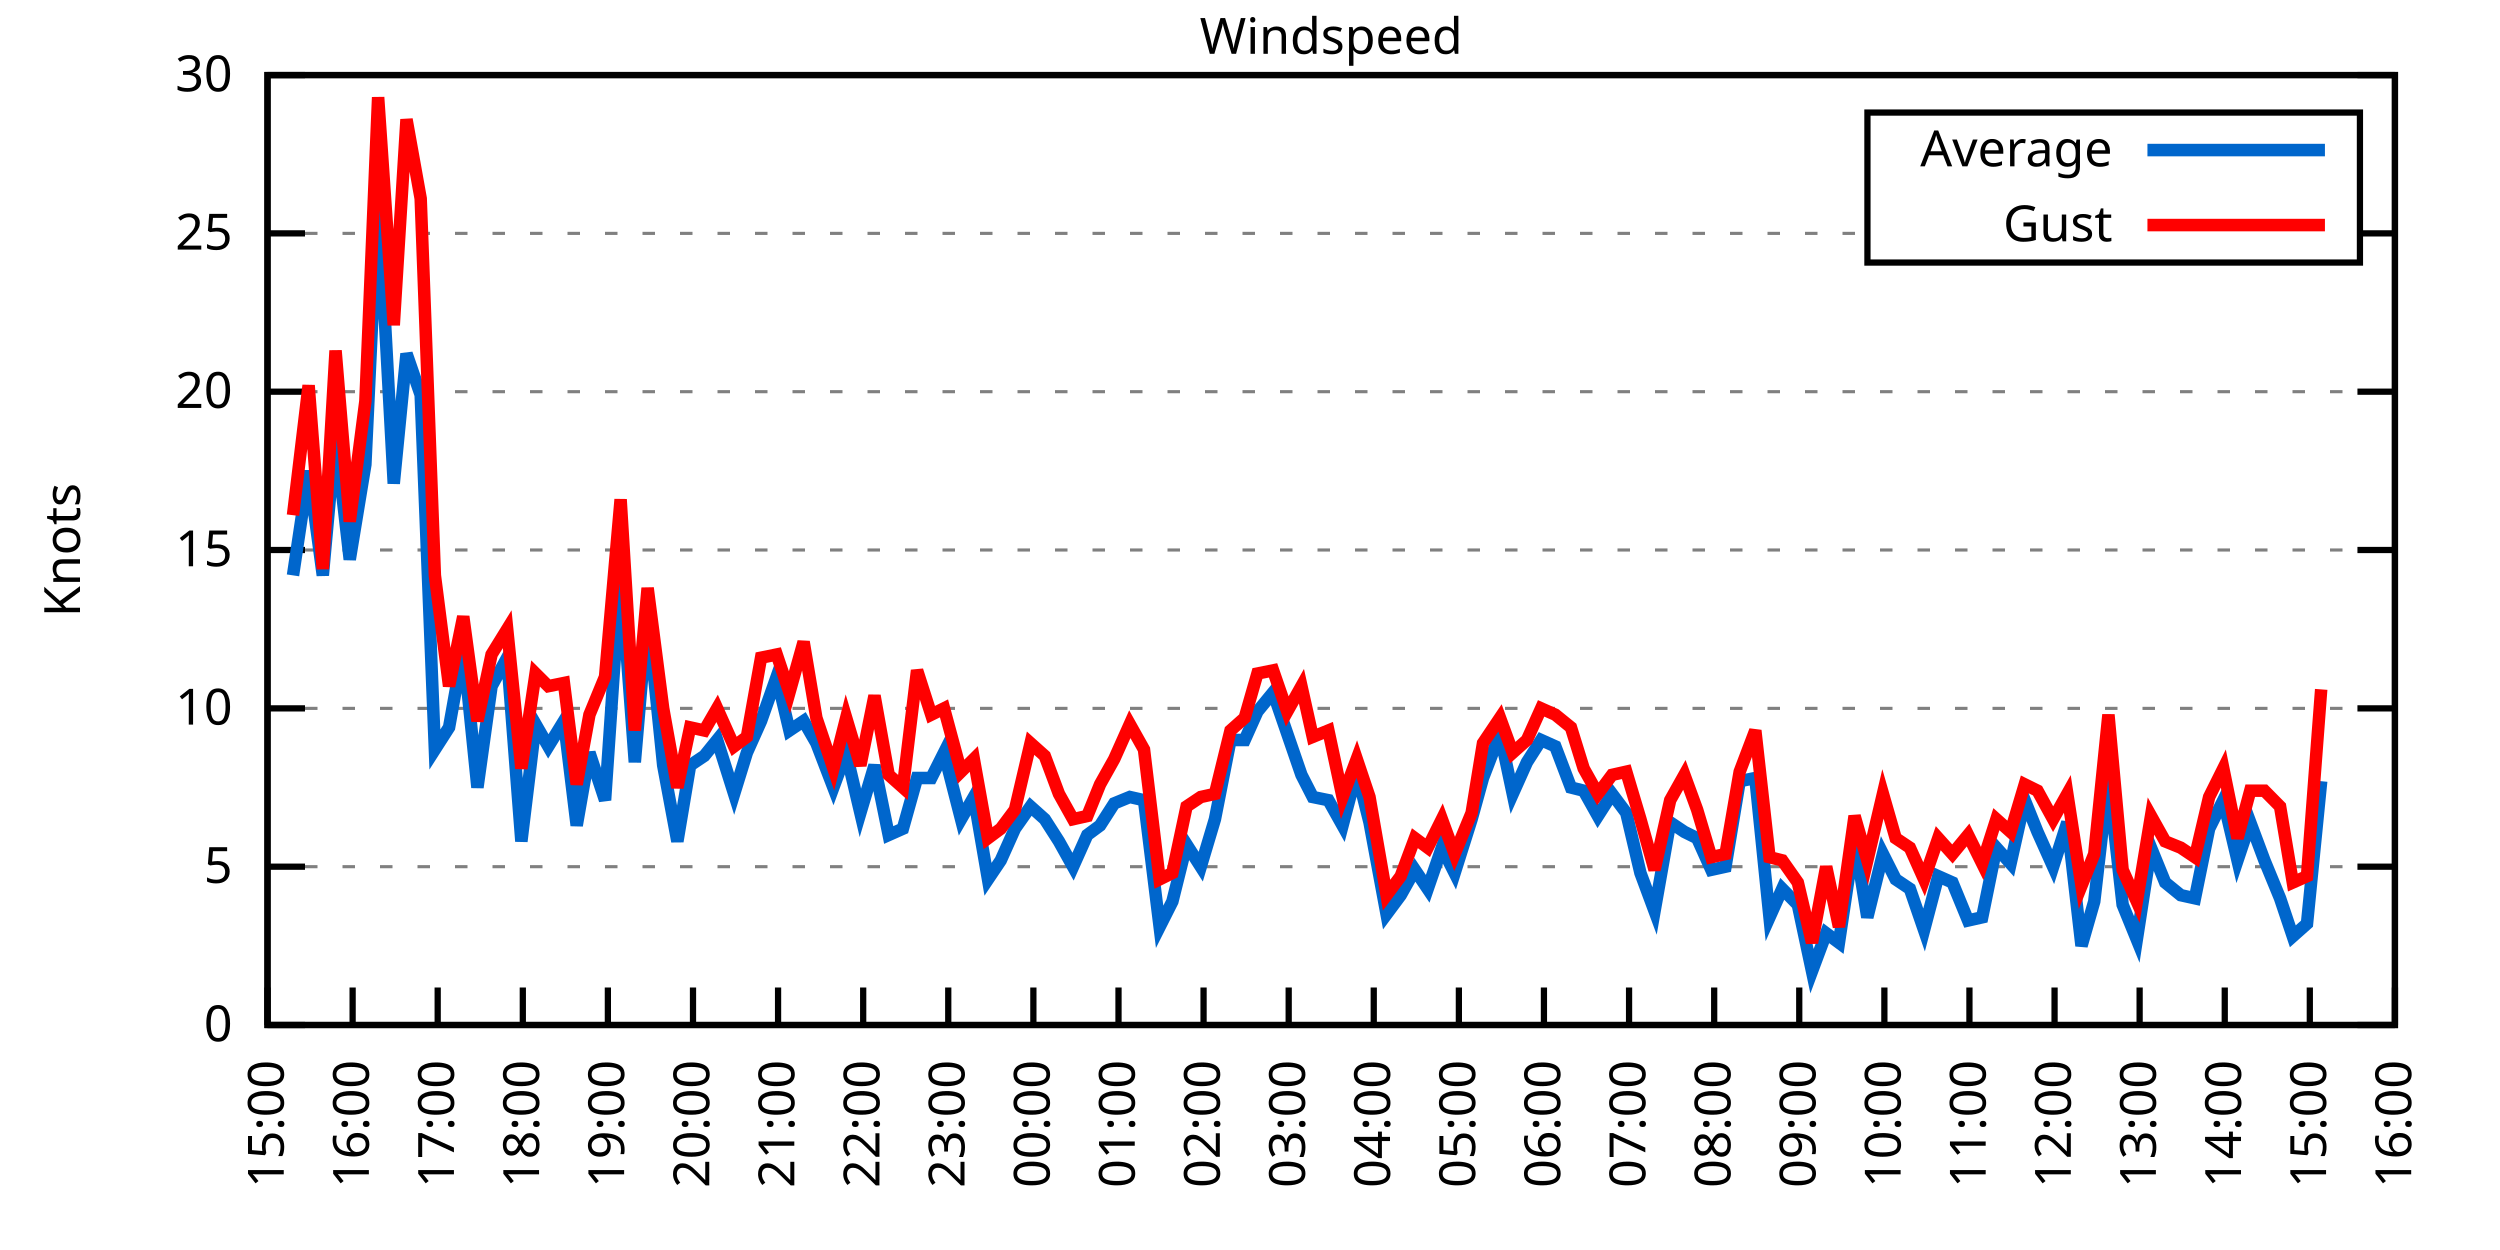
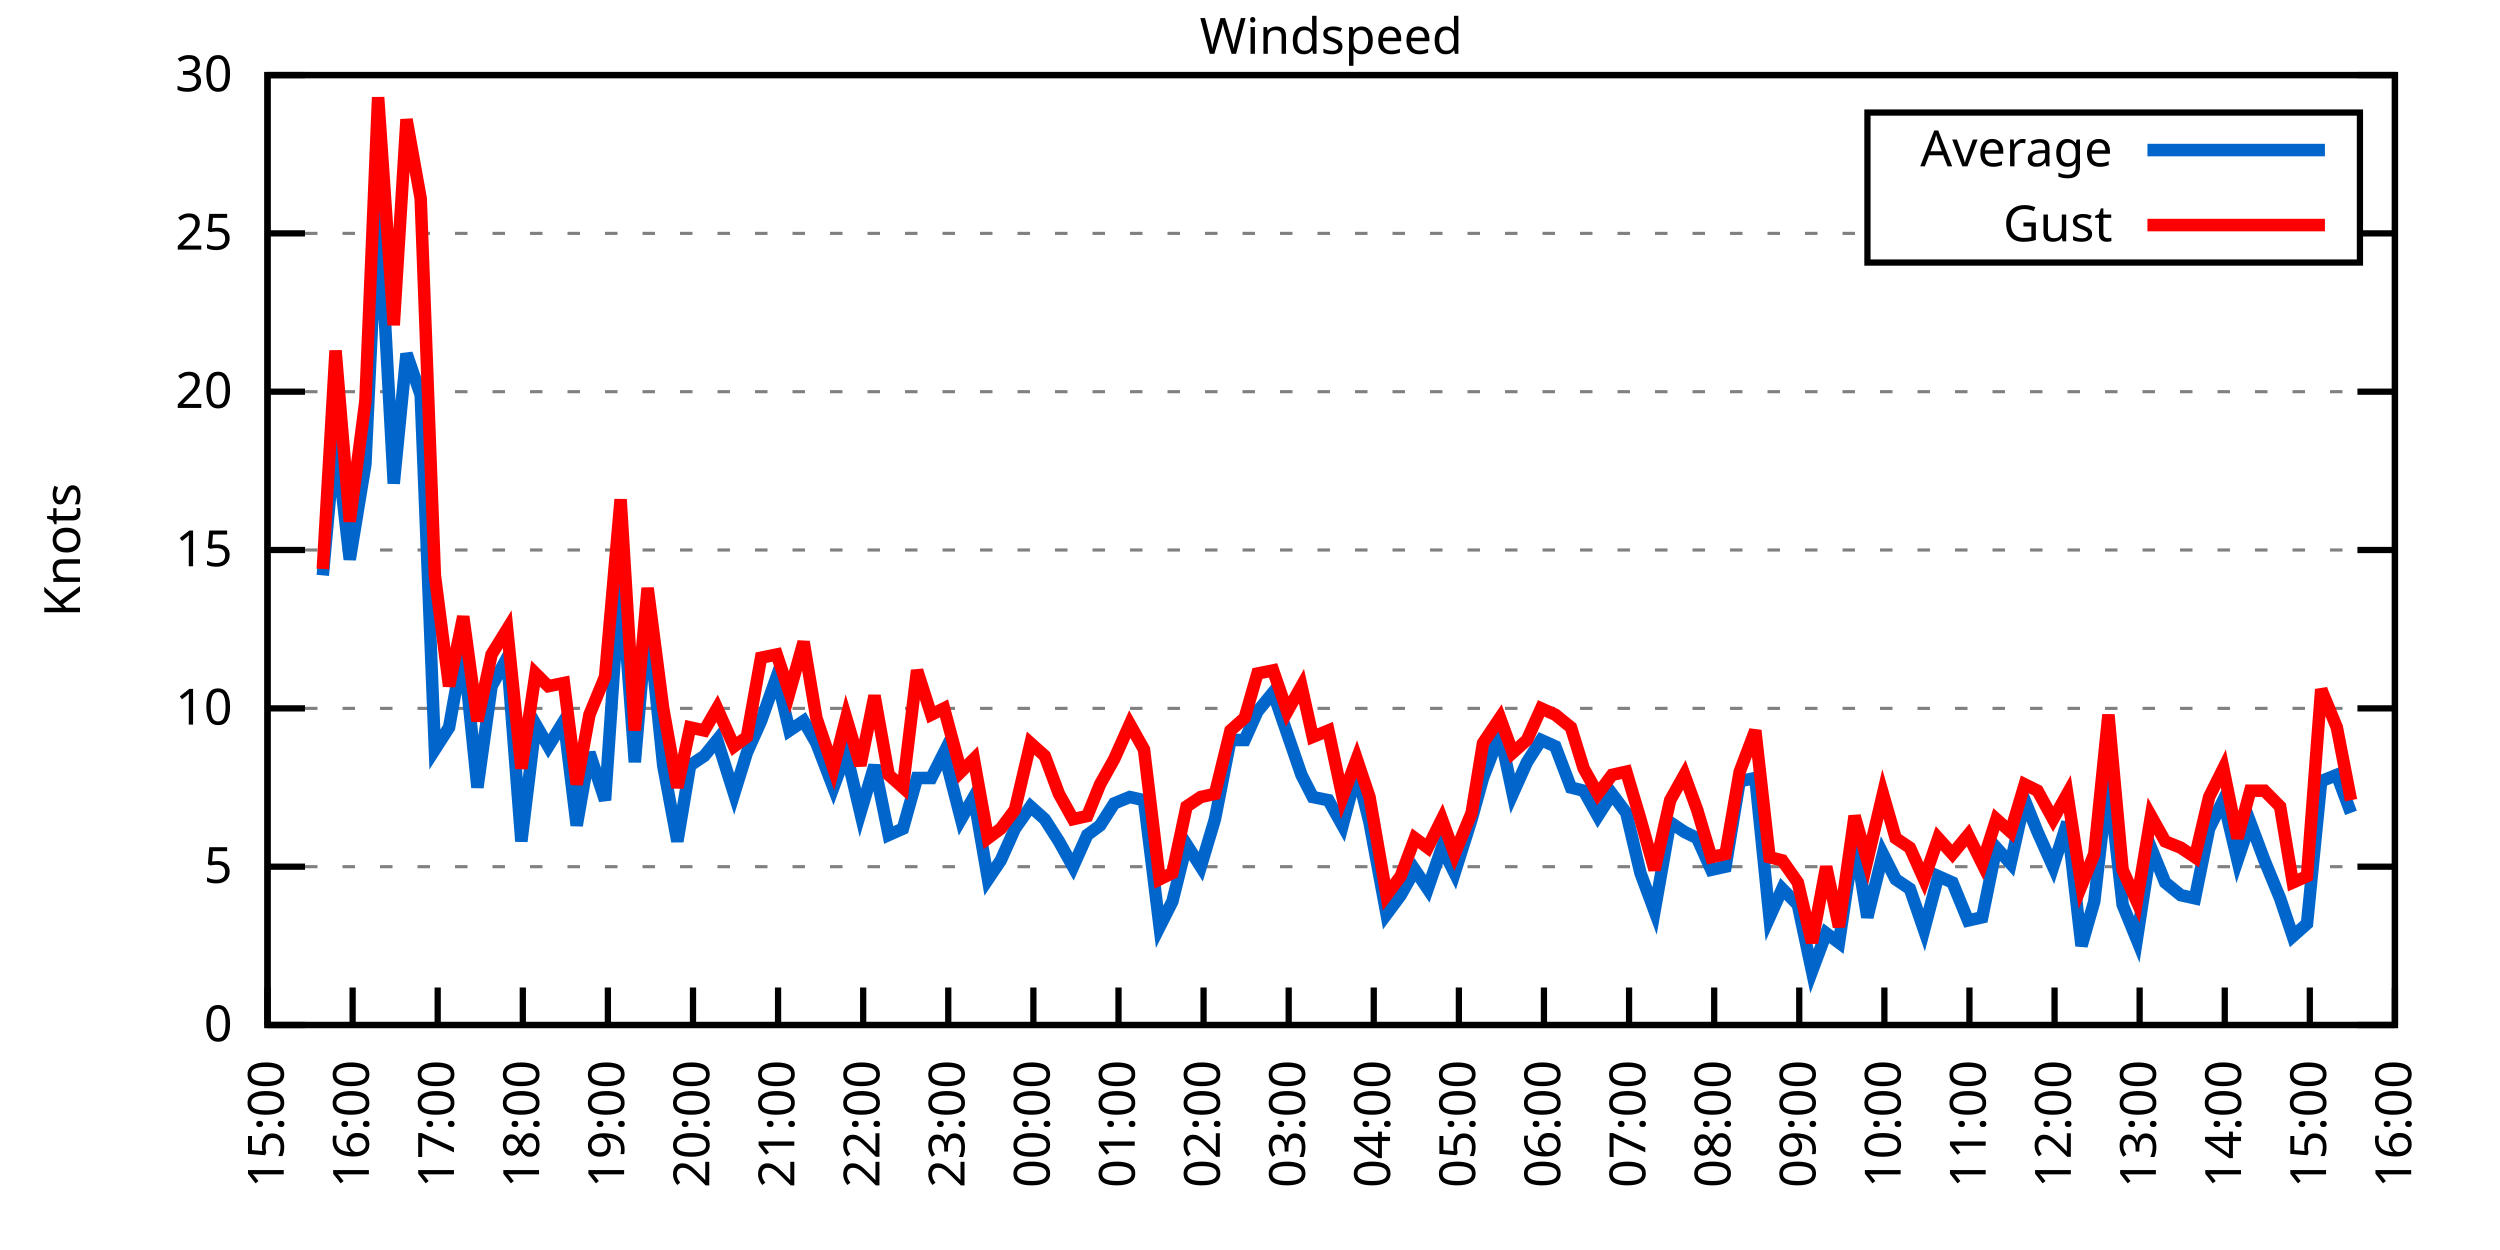
<svg xmlns="http://www.w3.org/2000/svg" xmlns:xlink="http://www.w3.org/1999/xlink" width="400" height="200" viewBox="0 0 400 200">
  <g id="gnuplot_canvas">
    <rect x="0" y="0" width="400" height="200" fill="none" />
    <defs>
      <circle id="gpDot" r="0.5" stroke-width="0.5" stroke="currentColor" />
      <path id="gpPt0" stroke-width="0.333" stroke="currentColor" d="M-1,0 h2 M0,-1 v2" />
      <path id="gpPt1" stroke-width="0.333" stroke="currentColor" d="M-1,-1 L1,1 M1,-1 L-1,1" />
      <path id="gpPt2" stroke-width="0.333" stroke="currentColor" d="M-1,0 L1,0 M0,-1 L0,1 M-1,-1 L1,1 M-1,1 L1,-1" />
      <rect id="gpPt3" stroke-width="0.333" stroke="currentColor" x="-1" y="-1" width="2" height="2" />
      <rect id="gpPt4" stroke-width="0.333" stroke="currentColor" fill="currentColor" x="-1" y="-1" width="2" height="2" />
      <circle id="gpPt5" stroke-width="0.333" stroke="currentColor" cx="0" cy="0" r="1" />
      <use xlink:href="#gpPt5" id="gpPt6" fill="currentColor" stroke="none" />
      <path id="gpPt7" stroke-width="0.333" stroke="currentColor" d="M0,-1.33 L-1.33,0.67 L1.33,0.67 z" />
      <use xlink:href="#gpPt7" id="gpPt8" fill="currentColor" stroke="none" />
      <use xlink:href="#gpPt7" id="gpPt9" stroke="currentColor" transform="rotate(180)" />
      <use xlink:href="#gpPt9" id="gpPt10" fill="currentColor" stroke="none" />
      <use xlink:href="#gpPt3" id="gpPt11" stroke="currentColor" transform="rotate(45)" />
      <use xlink:href="#gpPt11" id="gpPt12" fill="currentColor" stroke="none" />
      <path id="gpPt13" stroke-width="0.333" stroke="currentColor" d="M0,1.330 L1.265,0.411 L0.782,-1.067 L-0.782,-1.076 L-1.265,0.411 z" />
      <use xlink:href="#gpPt13" id="gpPt14" fill="currentColor" stroke="none" />
      <filter id="textbox" filterUnits="objectBoundingBox" x="0" y="0" height="1" width="1">
        <feFlood flood-color="white" flood-opacity="1" result="bgnd" />
        <feComposite in="SourceGraphic" in2="bgnd" operator="atop" />
      </filter>
      <filter id="greybox" filterUnits="objectBoundingBox" x="0" y="0" height="1" width="1">
        <feFlood flood-color="lightgrey" flood-opacity="1" result="grey" />
        <feComposite in="SourceGraphic" in2="grey" operator="atop" />
      </filter>
    </defs>
    <g fill="none" color="white" stroke="currentColor" stroke-width="1.00" stroke-linecap="butt" stroke-linejoin="miter">
</g>
    <g fill="none" color="black" stroke="currentColor" stroke-width="1.00" stroke-linecap="butt" stroke-linejoin="miter">
      <g stroke="none" shape-rendering="crispEdges">
        <polygon fill="rgb(255, 255, 255)" points="42.80,164.00 383.18,164.00 383.18,12.02 42.80,12.02 " />
      </g>
    </g>
    <g fill="none" color="black" stroke="currentColor" stroke-width="1.00" stroke-linecap="butt" stroke-linejoin="miter">
</g>
    <g fill="none" color="black" stroke="black" stroke-width="0.50" stroke-linecap="butt" stroke-linejoin="miter">
</g>
    <g fill="none" color="gray" stroke="currentColor" stroke-width="0.50" stroke-linecap="butt" stroke-linejoin="miter">
      <path stroke="gray" stroke-dasharray="2,4" class="gridline" d="M42.80,164.00 L383.19,164.00  " />
    </g>
    <g fill="none" color="gray" stroke="gray" stroke-width="1.00" stroke-linecap="butt" stroke-linejoin="miter">
</g>
    <g fill="none" color="black" stroke="currentColor" stroke-width="1.00" stroke-linecap="butt" stroke-linejoin="miter">
      <path stroke="black" d="M42.80,164.00 L48.80,164.00 M383.19,164.00 L377.19,164.00  " />
      <g transform="translate(37.20,166.60)" stroke="none" fill="black" font-family="Sans" font-size="8.00" text-anchor="end">
        <text>
          <tspan font-family="Sans"> 0</tspan>
        </text>
      </g>
    </g>
    <g fill="none" color="black" stroke="currentColor" stroke-width="1.00" stroke-linecap="butt" stroke-linejoin="miter">
</g>
    <g fill="none" color="black" stroke="black" stroke-width="0.50" stroke-linecap="butt" stroke-linejoin="miter">
</g>
    <g fill="none" color="gray" stroke="currentColor" stroke-width="0.50" stroke-linecap="butt" stroke-linejoin="miter">
      <path stroke="gray" stroke-dasharray="2,4" class="gridline" d="M42.80,138.67 L383.19,138.67  " />
    </g>
    <g fill="none" color="gray" stroke="gray" stroke-width="1.00" stroke-linecap="butt" stroke-linejoin="miter">
</g>
    <g fill="none" color="black" stroke="currentColor" stroke-width="1.00" stroke-linecap="butt" stroke-linejoin="miter">
      <path stroke="black" d="M42.80,138.67 L48.80,138.67 M383.19,138.67 L377.19,138.67  " />
      <g transform="translate(37.20,141.27)" stroke="none" fill="black" font-family="Sans" font-size="8.00" text-anchor="end">
        <text>
          <tspan font-family="Sans"> 5</tspan>
        </text>
      </g>
    </g>
    <g fill="none" color="black" stroke="currentColor" stroke-width="1.00" stroke-linecap="butt" stroke-linejoin="miter">
</g>
    <g fill="none" color="black" stroke="black" stroke-width="0.50" stroke-linecap="butt" stroke-linejoin="miter">
</g>
    <g fill="none" color="gray" stroke="currentColor" stroke-width="0.50" stroke-linecap="butt" stroke-linejoin="miter">
      <path stroke="gray" stroke-dasharray="2,4" class="gridline" d="M42.80,113.34 L383.19,113.34  " />
    </g>
    <g fill="none" color="gray" stroke="gray" stroke-width="1.00" stroke-linecap="butt" stroke-linejoin="miter">
</g>
    <g fill="none" color="black" stroke="currentColor" stroke-width="1.00" stroke-linecap="butt" stroke-linejoin="miter">
      <path stroke="black" d="M42.80,113.34 L48.80,113.34 M383.19,113.34 L377.19,113.34  " />
      <g transform="translate(37.20,115.94)" stroke="none" fill="black" font-family="Sans" font-size="8.00" text-anchor="end">
        <text>
          <tspan font-family="Sans"> 10</tspan>
        </text>
      </g>
    </g>
    <g fill="none" color="black" stroke="currentColor" stroke-width="1.00" stroke-linecap="butt" stroke-linejoin="miter">
</g>
    <g fill="none" color="black" stroke="black" stroke-width="0.50" stroke-linecap="butt" stroke-linejoin="miter">
</g>
    <g fill="none" color="gray" stroke="currentColor" stroke-width="0.50" stroke-linecap="butt" stroke-linejoin="miter">
      <path stroke="gray" stroke-dasharray="2,4" class="gridline" d="M42.80,88.00 L383.19,88.00  " />
    </g>
    <g fill="none" color="gray" stroke="gray" stroke-width="1.00" stroke-linecap="butt" stroke-linejoin="miter">
</g>
    <g fill="none" color="black" stroke="currentColor" stroke-width="1.00" stroke-linecap="butt" stroke-linejoin="miter">
      <path stroke="black" d="M42.80,88.00 L48.80,88.00 M383.19,88.00 L377.19,88.00  " />
      <g transform="translate(37.20,90.60)" stroke="none" fill="black" font-family="Sans" font-size="8.00" text-anchor="end">
        <text>
          <tspan font-family="Sans"> 15</tspan>
        </text>
      </g>
    </g>
    <g fill="none" color="black" stroke="currentColor" stroke-width="1.00" stroke-linecap="butt" stroke-linejoin="miter">
</g>
    <g fill="none" color="black" stroke="black" stroke-width="0.50" stroke-linecap="butt" stroke-linejoin="miter">
</g>
    <g fill="none" color="gray" stroke="currentColor" stroke-width="0.50" stroke-linecap="butt" stroke-linejoin="miter">
      <path stroke="gray" stroke-dasharray="2,4" class="gridline" d="M42.80,62.67 L383.19,62.67  " />
    </g>
    <g fill="none" color="gray" stroke="gray" stroke-width="1.00" stroke-linecap="butt" stroke-linejoin="miter">
</g>
    <g fill="none" color="black" stroke="currentColor" stroke-width="1.00" stroke-linecap="butt" stroke-linejoin="miter">
      <path stroke="black" d="M42.80,62.67 L48.80,62.67 M383.19,62.67 L377.19,62.67  " />
      <g transform="translate(37.20,65.27)" stroke="none" fill="black" font-family="Sans" font-size="8.00" text-anchor="end">
        <text>
          <tspan font-family="Sans"> 20</tspan>
        </text>
      </g>
    </g>
    <g fill="none" color="black" stroke="currentColor" stroke-width="1.00" stroke-linecap="butt" stroke-linejoin="miter">
</g>
    <g fill="none" color="black" stroke="black" stroke-width="0.50" stroke-linecap="butt" stroke-linejoin="miter">
</g>
    <g fill="none" color="gray" stroke="currentColor" stroke-width="0.50" stroke-linecap="butt" stroke-linejoin="miter">
      <path stroke="gray" stroke-dasharray="2,4" class="gridline" d="M42.80,37.34 L298.79,37.34 M377.59,37.34 L383.19,37.34  " />
    </g>
    <g fill="none" color="gray" stroke="gray" stroke-width="1.00" stroke-linecap="butt" stroke-linejoin="miter">
</g>
    <g fill="none" color="black" stroke="currentColor" stroke-width="1.00" stroke-linecap="butt" stroke-linejoin="miter">
      <path stroke="black" d="M42.80,37.34 L48.80,37.34 M383.19,37.34 L377.19,37.34  " />
      <g transform="translate(37.20,39.94)" stroke="none" fill="black" font-family="Sans" font-size="8.00" text-anchor="end">
        <text>
          <tspan font-family="Sans"> 25</tspan>
        </text>
      </g>
    </g>
    <g fill="none" color="black" stroke="currentColor" stroke-width="1.00" stroke-linecap="butt" stroke-linejoin="miter">
</g>
    <g fill="none" color="black" stroke="black" stroke-width="0.50" stroke-linecap="butt" stroke-linejoin="miter">
</g>
    <g fill="none" color="gray" stroke="currentColor" stroke-width="0.50" stroke-linecap="butt" stroke-linejoin="miter">
      <path stroke="gray" stroke-dasharray="2,4" class="gridline" d="M42.80,12.01 L383.19,12.01  " />
    </g>
    <g fill="none" color="gray" stroke="gray" stroke-width="1.00" stroke-linecap="butt" stroke-linejoin="miter">
</g>
    <g fill="none" color="black" stroke="currentColor" stroke-width="1.00" stroke-linecap="butt" stroke-linejoin="miter">
      <path stroke="black" d="M42.80,12.01 L48.80,12.01 M383.19,12.01 L377.19,12.01  " />
      <g transform="translate(37.20,14.61)" stroke="none" fill="black" font-family="Sans" font-size="8.00" text-anchor="end">
        <text>
          <tspan font-family="Sans"> 30</tspan>
        </text>
      </g>
    </g>
    <g fill="none" color="black" stroke="currentColor" stroke-width="1.00" stroke-linecap="butt" stroke-linejoin="miter">
      <path stroke="black" d="M42.80,164.00 L42.80,158.00  " />
      <g transform="translate(45.40,169.60) rotate(270.00)" stroke="none" fill="black" font-family="Sans" font-size="8.00" text-anchor="end">
        <text>
          <tspan font-family="Sans">15:00</tspan>
        </text>
      </g>
    </g>
    <g fill="none" color="black" stroke="currentColor" stroke-width="1.00" stroke-linecap="butt" stroke-linejoin="miter">
      <path stroke="black" d="M56.42,164.00 L56.42,158.00  " />
      <g transform="translate(59.02,169.60) rotate(270.00)" stroke="none" fill="black" font-family="Sans" font-size="8.00" text-anchor="end">
        <text>
          <tspan font-family="Sans">16:00</tspan>
        </text>
      </g>
    </g>
    <g fill="none" color="black" stroke="currentColor" stroke-width="1.00" stroke-linecap="butt" stroke-linejoin="miter">
      <path stroke="black" d="M70.03,164.00 L70.03,158.00  " />
      <g transform="translate(72.63,169.60) rotate(270.00)" stroke="none" fill="black" font-family="Sans" font-size="8.00" text-anchor="end">
        <text>
          <tspan font-family="Sans">17:00</tspan>
        </text>
      </g>
    </g>
    <g fill="none" color="black" stroke="currentColor" stroke-width="1.00" stroke-linecap="butt" stroke-linejoin="miter">
      <path stroke="black" d="M83.65,164.00 L83.65,158.00  " />
      <g transform="translate(86.25,169.60) rotate(270.00)" stroke="none" fill="black" font-family="Sans" font-size="8.00" text-anchor="end">
        <text>
          <tspan font-family="Sans">18:00</tspan>
        </text>
      </g>
    </g>
    <g fill="none" color="black" stroke="currentColor" stroke-width="1.00" stroke-linecap="butt" stroke-linejoin="miter">
      <path stroke="black" d="M97.26,164.00 L97.26,158.00  " />
      <g transform="translate(99.86,169.60) rotate(270.00)" stroke="none" fill="black" font-family="Sans" font-size="8.00" text-anchor="end">
        <text>
          <tspan font-family="Sans">19:00</tspan>
        </text>
      </g>
    </g>
    <g fill="none" color="black" stroke="currentColor" stroke-width="1.00" stroke-linecap="butt" stroke-linejoin="miter">
      <path stroke="black" d="M110.88,164.00 L110.88,158.00  " />
      <g transform="translate(113.48,169.60) rotate(270.00)" stroke="none" fill="black" font-family="Sans" font-size="8.00" text-anchor="end">
        <text>
          <tspan font-family="Sans">20:00</tspan>
        </text>
      </g>
    </g>
    <g fill="none" color="black" stroke="currentColor" stroke-width="1.00" stroke-linecap="butt" stroke-linejoin="miter">
      <path stroke="black" d="M124.49,164.00 L124.49,158.00  " />
      <g transform="translate(127.09,169.60) rotate(270.00)" stroke="none" fill="black" font-family="Sans" font-size="8.00" text-anchor="end">
        <text>
          <tspan font-family="Sans">21:00</tspan>
        </text>
      </g>
    </g>
    <g fill="none" color="black" stroke="currentColor" stroke-width="1.00" stroke-linecap="butt" stroke-linejoin="miter">
      <path stroke="black" d="M138.11,164.00 L138.11,158.00  " />
      <g transform="translate(140.71,169.60) rotate(270.00)" stroke="none" fill="black" font-family="Sans" font-size="8.00" text-anchor="end">
        <text>
          <tspan font-family="Sans">22:00</tspan>
        </text>
      </g>
    </g>
    <g fill="none" color="black" stroke="currentColor" stroke-width="1.00" stroke-linecap="butt" stroke-linejoin="miter">
      <path stroke="black" d="M151.72,164.00 L151.72,158.00  " />
      <g transform="translate(154.32,169.60) rotate(270.00)" stroke="none" fill="black" font-family="Sans" font-size="8.00" text-anchor="end">
        <text>
          <tspan font-family="Sans">23:00</tspan>
        </text>
      </g>
    </g>
    <g fill="none" color="black" stroke="currentColor" stroke-width="1.00" stroke-linecap="butt" stroke-linejoin="miter">
      <path stroke="black" d="M165.34,164.00 L165.34,158.00  " />
      <g transform="translate(167.94,169.60) rotate(270.00)" stroke="none" fill="black" font-family="Sans" font-size="8.00" text-anchor="end">
        <text>
          <tspan font-family="Sans">00:00</tspan>
        </text>
      </g>
    </g>
    <g fill="none" color="black" stroke="currentColor" stroke-width="1.00" stroke-linecap="butt" stroke-linejoin="miter">
      <path stroke="black" d="M178.96,164.00 L178.96,158.00  " />
      <g transform="translate(181.56,169.60) rotate(270.00)" stroke="none" fill="black" font-family="Sans" font-size="8.00" text-anchor="end">
        <text>
          <tspan font-family="Sans">01:00</tspan>
        </text>
      </g>
    </g>
    <g fill="none" color="black" stroke="currentColor" stroke-width="1.00" stroke-linecap="butt" stroke-linejoin="miter">
      <path stroke="black" d="M192.57,164.00 L192.57,158.00  " />
      <g transform="translate(195.17,169.60) rotate(270.00)" stroke="none" fill="black" font-family="Sans" font-size="8.00" text-anchor="end">
        <text>
          <tspan font-family="Sans">02:00</tspan>
        </text>
      </g>
    </g>
    <g fill="none" color="black" stroke="currentColor" stroke-width="1.00" stroke-linecap="butt" stroke-linejoin="miter">
      <path stroke="black" d="M206.19,164.00 L206.19,158.00  " />
      <g transform="translate(208.79,169.60) rotate(270.00)" stroke="none" fill="black" font-family="Sans" font-size="8.00" text-anchor="end">
        <text>
          <tspan font-family="Sans">03:00</tspan>
        </text>
      </g>
    </g>
    <g fill="none" color="black" stroke="currentColor" stroke-width="1.00" stroke-linecap="butt" stroke-linejoin="miter">
      <path stroke="black" d="M219.80,164.00 L219.80,158.00  " />
      <g transform="translate(222.40,169.60) rotate(270.00)" stroke="none" fill="black" font-family="Sans" font-size="8.00" text-anchor="end">
        <text>
          <tspan font-family="Sans">04:00</tspan>
        </text>
      </g>
    </g>
    <g fill="none" color="black" stroke="currentColor" stroke-width="1.00" stroke-linecap="butt" stroke-linejoin="miter">
      <path stroke="black" d="M233.42,164.00 L233.42,158.00  " />
      <g transform="translate(236.02,169.60) rotate(270.00)" stroke="none" fill="black" font-family="Sans" font-size="8.00" text-anchor="end">
        <text>
          <tspan font-family="Sans">05:00</tspan>
        </text>
      </g>
    </g>
    <g fill="none" color="black" stroke="currentColor" stroke-width="1.00" stroke-linecap="butt" stroke-linejoin="miter">
      <path stroke="black" d="M247.03,164.00 L247.03,158.00  " />
      <g transform="translate(249.63,169.60) rotate(270.00)" stroke="none" fill="black" font-family="Sans" font-size="8.00" text-anchor="end">
        <text>
          <tspan font-family="Sans">06:00</tspan>
        </text>
      </g>
    </g>
    <g fill="none" color="black" stroke="currentColor" stroke-width="1.00" stroke-linecap="butt" stroke-linejoin="miter">
      <path stroke="black" d="M260.65,164.00 L260.65,158.00  " />
      <g transform="translate(263.25,169.60) rotate(270.00)" stroke="none" fill="black" font-family="Sans" font-size="8.00" text-anchor="end">
        <text>
          <tspan font-family="Sans">07:00</tspan>
        </text>
      </g>
    </g>
    <g fill="none" color="black" stroke="currentColor" stroke-width="1.00" stroke-linecap="butt" stroke-linejoin="miter">
      <path stroke="black" d="M274.27,164.00 L274.27,158.00  " />
      <g transform="translate(276.87,169.60) rotate(270.00)" stroke="none" fill="black" font-family="Sans" font-size="8.00" text-anchor="end">
        <text>
          <tspan font-family="Sans">08:00</tspan>
        </text>
      </g>
    </g>
    <g fill="none" color="black" stroke="currentColor" stroke-width="1.00" stroke-linecap="butt" stroke-linejoin="miter">
      <path stroke="black" d="M287.88,164.00 L287.88,158.00  " />
      <g transform="translate(290.48,169.60) rotate(270.00)" stroke="none" fill="black" font-family="Sans" font-size="8.00" text-anchor="end">
        <text>
          <tspan font-family="Sans">09:00</tspan>
        </text>
      </g>
    </g>
    <g fill="none" color="black" stroke="currentColor" stroke-width="1.00" stroke-linecap="butt" stroke-linejoin="miter">
      <path stroke="black" d="M301.50,164.00 L301.50,158.00  " />
      <g transform="translate(304.10,169.60) rotate(270.00)" stroke="none" fill="black" font-family="Sans" font-size="8.00" text-anchor="end">
        <text>
          <tspan font-family="Sans">10:00</tspan>
        </text>
      </g>
    </g>
    <g fill="none" color="black" stroke="currentColor" stroke-width="1.00" stroke-linecap="butt" stroke-linejoin="miter">
      <path stroke="black" d="M315.11,164.00 L315.11,158.00  " />
      <g transform="translate(317.71,169.60) rotate(270.00)" stroke="none" fill="black" font-family="Sans" font-size="8.00" text-anchor="end">
        <text>
          <tspan font-family="Sans">11:00</tspan>
        </text>
      </g>
    </g>
    <g fill="none" color="black" stroke="currentColor" stroke-width="1.00" stroke-linecap="butt" stroke-linejoin="miter">
      <path stroke="black" d="M328.73,164.00 L328.73,158.00  " />
      <g transform="translate(331.33,169.60) rotate(270.00)" stroke="none" fill="black" font-family="Sans" font-size="8.00" text-anchor="end">
        <text>
          <tspan font-family="Sans">12:00</tspan>
        </text>
      </g>
    </g>
    <g fill="none" color="black" stroke="currentColor" stroke-width="1.00" stroke-linecap="butt" stroke-linejoin="miter">
      <path stroke="black" d="M342.34,164.00 L342.34,158.00  " />
      <g transform="translate(344.94,169.60) rotate(270.00)" stroke="none" fill="black" font-family="Sans" font-size="8.00" text-anchor="end">
        <text>
          <tspan font-family="Sans">13:00</tspan>
        </text>
      </g>
    </g>
    <g fill="none" color="black" stroke="currentColor" stroke-width="1.00" stroke-linecap="butt" stroke-linejoin="miter">
      <path stroke="black" d="M355.96,164.00 L355.96,158.00  " />
      <g transform="translate(358.56,169.60) rotate(270.00)" stroke="none" fill="black" font-family="Sans" font-size="8.00" text-anchor="end">
        <text>
          <tspan font-family="Sans">14:00</tspan>
        </text>
      </g>
    </g>
    <g fill="none" color="black" stroke="currentColor" stroke-width="1.00" stroke-linecap="butt" stroke-linejoin="miter">
      <path stroke="black" d="M369.57,164.00 L369.57,158.00  " />
      <g transform="translate(372.17,169.60) rotate(270.00)" stroke="none" fill="black" font-family="Sans" font-size="8.00" text-anchor="end">
        <text>
          <tspan font-family="Sans">15:00</tspan>
        </text>
      </g>
    </g>
    <g fill="none" color="black" stroke="currentColor" stroke-width="1.00" stroke-linecap="butt" stroke-linejoin="miter">
      <path stroke="black" d="M383.19,164.00 L383.19,158.00  " />
      <g transform="translate(385.79,169.60) rotate(270.00)" stroke="none" fill="black" font-family="Sans" font-size="8.00" text-anchor="end">
        <text>
          <tspan font-family="Sans">16:00</tspan>
        </text>
      </g>
    </g>
    <g fill="none" color="black" stroke="currentColor" stroke-width="1.00" stroke-linecap="butt" stroke-linejoin="miter">
</g>
    <g fill="none" color="black" stroke="currentColor" stroke-width="1.00" stroke-linecap="butt" stroke-linejoin="miter">
      <path stroke="black" d="M42.80,12.01 L42.80,164.00 L383.19,164.00 L383.19,12.01 L42.80,12.01 Z  " />
    </g>
    <g fill="none" color="black" stroke="currentColor" stroke-width="1.00" stroke-linecap="butt" stroke-linejoin="miter">
</g>
    <g fill="none" color="black" stroke="currentColor" stroke-width="1.00" stroke-linecap="butt" stroke-linejoin="miter">
      <path stroke="black" d="M298.79,42.01 L298.79,18.01 L377.59,18.01 L377.59,42.01 L298.79,42.01 Z  " />
    </g>
    <g id="Windspeed_plot_1">
      <g fill="none" color="white" stroke="black" stroke-width="2.00" stroke-linecap="butt" stroke-linejoin="miter">
</g>
      <g fill="none" color="black" stroke="currentColor" stroke-width="2.00" stroke-linecap="butt" stroke-linejoin="miter">
        <g transform="translate(337.99,26.61)" stroke="none" fill="black" font-family="Sans" font-size="8.00" text-anchor="end">
          <text>
            <tspan font-family="Sans">Average</tspan>
          </text>
        </g>
      </g>
      <g fill="none" color="black" stroke="currentColor" stroke-width="2.00" stroke-linecap="butt" stroke-linejoin="miter">
-         <path stroke="rgb(  0, 102, 204)" d="M343.59,24.01 L371.99,24.01 M46.88,92.06 L49.38,75.34 L51.65,92.06 L53.69,69.77 L55.96,89.52 L58.46,74.33   L60.50,31.26 L63.00,77.37 L65.04,56.59 L67.31,63.18 L69.58,119.92 L71.85,116.38 L74.12,103.71 L76.39,126.00   L78.65,109.79 L81.15,105.23 L83.42,134.62 L85.69,115.87 L87.73,119.42 L90.23,115.36 L92.27,132.08 L94.31,120.43   L96.81,128.03 L99.30,91.55 L101.57,121.95 L103.62,98.14 L106.11,122.46 L108.38,134.62 L110.42,122.46 L112.69,120.94   L114.74,118.40 L117.46,127.02 L119.50,120.43 L121.77,115.36 L124.27,108.27 L126.31,116.88 L128.58,115.36 L130.62,118.91   L133.34,126.00 L135.39,120.43 L137.66,130.06 L139.92,122.46 L142.19,133.60 L144.46,132.59 L146.73,124.48 L149.00,124.48   L151.04,120.43 L153.77,131.07 L155.81,127.52 L158.08,140.69 L160.12,137.66 L162.39,132.59 L164.89,129.04 L167.16,131.07   L169.43,134.62 L171.69,138.67 L173.96,133.60 L176.01,132.08 L178.28,128.54 L180.77,127.52 L183.04,128.03 L185.54,148.29   L187.58,144.24 L189.85,135.12 L192.12,138.67 L194.39,131.07 L196.88,118.40 L199.15,118.40 L201.19,113.84 L203.69,110.80   L205.96,117.39 L208.23,123.98 L210.04,127.52 L212.54,128.03 L214.81,132.08 L217.08,123.47 L219.12,131.58 L221.85,146.27   L224.11,143.23 L226.38,139.17 L228.43,142.21 L230.70,135.63 L232.74,139.68 L235.46,131.07 L237.28,124.48 L240.00,117.39   L242.04,127.02 L244.31,121.95 L246.58,118.40 L248.85,119.42 L251.35,126.00 L253.39,126.51 L255.66,130.56 L257.93,127.02   L260.20,130.06 L262.47,139.68 L264.73,145.76 L267.23,131.58 L269.50,133.10 L271.54,134.11 L273.81,139.17 L276.08,138.67   L278.35,124.99 L280.85,124.48 L283.12,146.77 L285.16,142.21 L287.65,144.75 L289.92,155.39 L292.19,149.31 L294.23,150.83   L296.73,134.11 L298.77,146.77 L301.27,136.64 L303.31,140.69 L305.58,142.21 L307.85,148.80 L310.12,140.19 L312.39,141.20   L314.89,147.28 L317.15,146.77 L319.42,135.63 L321.69,138.16 L323.96,128.03 L326.00,133.10 L328.50,138.67 L330.77,131.58   L333.04,151.33 L335.08,144.24 L337.35,124.48 L339.62,144.75 L341.89,150.32 L344.16,135.63 L346.43,141.20 L348.92,143.23   L351.19,143.73 L353.46,132.59 L355.73,128.03 L358.00,137.66 L360.04,131.58 L362.31,137.66 L364.81,143.73 L366.85,149.81   L369.12,147.79 L371.39,124.99  " />
+         <path stroke="rgb(  0, 102, 204)" d="M343.59,24.01 L371.99,24.01 M51.65,92.06 L53.69,69.77 L55.96,89.52 L58.46,74.33 L60.50,31.26 L63.00,77.37   L65.04,56.59 L67.31,63.18 L69.58,119.92 L71.85,116.38 L74.12,103.71 L76.39,126.00 L78.65,109.79 L81.15,105.23   L83.42,134.62 L85.69,115.87 L87.73,119.42 L90.23,115.36 L92.27,132.08 L94.31,120.43 L96.81,128.03 L99.30,91.55   L101.57,121.95 L103.62,98.14 L106.11,122.46 L108.38,134.62 L110.42,122.46 L112.69,120.94 L114.74,118.40 L117.46,127.02   L119.50,120.43 L121.77,115.36 L124.27,108.27 L126.31,116.88 L128.58,115.36 L130.62,118.91 L133.34,126.00 L135.39,120.43   L137.66,130.06 L139.92,122.46 L142.19,133.60 L144.46,132.59 L146.73,124.48 L149.00,124.48 L151.04,120.43 L153.77,131.07   L155.81,127.52 L158.08,140.69 L160.12,137.66 L162.39,132.59 L164.89,129.04 L167.16,131.07 L169.43,134.62 L171.69,138.67   L173.96,133.60 L176.01,132.08 L178.28,128.54 L180.77,127.52 L183.04,128.03 L185.54,148.29 L187.58,144.24 L189.85,135.12   L192.12,138.67 L194.39,131.07 L196.88,118.40 L199.15,118.40 L201.19,113.84 L203.69,110.80 L205.96,117.39 L208.23,123.98   L210.04,127.52 L212.54,128.03 L214.81,132.08 L217.08,123.47 L219.12,131.58 L221.85,146.27 L224.11,143.23 L226.38,139.17   L228.43,142.21 L230.70,135.63 L232.74,139.68 L235.46,131.07 L237.28,124.48 L240.00,117.39 L242.04,127.02 L244.31,121.95   L246.58,118.40 L248.85,119.42 L251.35,126.00 L253.39,126.51 L255.66,130.56 L257.93,127.02 L260.20,130.06 L262.47,139.68   L264.73,145.76 L267.23,131.58 L269.50,133.10 L271.54,134.11 L273.81,139.17 L276.08,138.67 L278.35,124.99 L280.85,124.48   L283.12,146.77 L285.16,142.21 L287.65,144.75 L289.92,155.39 L292.19,149.31 L294.23,150.83 L296.73,134.11 L298.77,146.77   L301.27,136.64 L303.31,140.69 L305.58,142.21 L307.85,148.80 L310.12,140.19 L312.39,141.20 L314.89,147.28 L317.15,146.77   L319.42,135.63 L321.69,138.16 L323.96,128.03 L326.00,133.10 L328.50,138.67 L330.77,131.58 L333.04,151.33 L335.08,144.24   L337.35,124.48 L339.62,144.75 L341.89,150.32 L344.16,135.63 L346.43,141.20 L348.92,143.23 L351.19,143.73 L353.46,132.59   L355.73,128.03 L358.00,137.66 L360.04,131.58 L362.31,137.66 L364.81,143.73 L366.85,149.81 L369.12,147.79 L371.39,124.99   L373.89,123.98 L376.16,130.06  " />
      </g>
    </g>
    <g id="Windspeed_plot_2">
      <g fill="none" color="black" stroke="currentColor" stroke-width="2.00" stroke-linecap="butt" stroke-linejoin="miter">
        <g transform="translate(337.99,38.61)" stroke="none" fill="black" font-family="Sans" font-size="8.00" text-anchor="end">
          <text>
            <tspan font-family="Sans">Gust</tspan>
          </text>
        </g>
      </g>
      <g fill="none" color="black" stroke="currentColor" stroke-width="2.00" stroke-linecap="butt" stroke-linejoin="miter">
-         <path stroke="rgb(255,   0,   0)" d="M343.59,36.01 L371.99,36.01 M46.88,82.43 L49.38,61.66 L51.65,91.04 L53.69,56.09 L55.96,83.45 L58.46,64.19   L60.50,15.56 L63.00,52.03 L65.04,19.10 L67.31,31.77 L69.58,92.06 L71.85,109.79 L74.12,98.64 L76.39,115.36   L78.65,104.72 L81.15,100.67 L83.42,122.96 L85.69,107.76 L87.73,109.79 L90.23,109.28 L92.27,125.50 L94.31,114.35   L96.81,108.27 L99.30,79.90 L101.57,116.88 L103.62,94.08 L106.11,113.34 L108.38,126.00 L110.42,116.38 L112.69,116.88   L114.74,113.34 L117.46,119.42 L119.50,117.90 L121.77,105.23 L124.27,104.72 L126.31,110.80 L128.58,102.70 L130.62,114.86   L133.34,122.96 L135.39,114.86 L137.66,122.46 L139.92,111.31 L142.19,123.98 L144.46,126.00 L146.73,107.26 L149.00,114.35   L151.04,113.34 L153.77,123.47 L155.81,121.44 L158.08,134.11 L160.12,132.59 L162.39,129.55 L164.89,118.91 L167.16,120.94   L169.43,127.02 L171.69,131.07 L173.96,130.56 L176.01,125.50 L178.28,121.44 L180.77,115.87 L183.04,119.92 L185.54,140.69   L187.58,139.68 L189.85,129.04 L192.12,127.52 L194.39,127.02 L196.88,116.88 L199.15,114.86 L201.19,107.76 L203.69,107.26   L205.96,113.84 L208.23,109.79 L210.04,117.90 L212.54,116.88 L214.81,127.52 L217.08,121.44 L219.12,127.52 L221.85,143.23   L224.11,140.19 L226.38,134.11 L228.43,135.63 L230.70,131.07 L232.74,136.64 L235.46,130.06 L237.28,118.91 L240.00,114.86   L242.04,120.43 L244.31,118.40 L246.58,113.34 L248.85,114.35 L251.35,116.38 L253.39,122.96 L255.66,127.02 L257.93,123.98   L260.20,123.47 L262.47,131.07 L264.73,139.17 L267.23,128.03 L269.50,123.98 L271.54,129.55 L273.81,137.15 L276.08,136.64   L278.35,123.47 L280.85,116.88 L283.12,137.15 L285.16,137.66 L287.65,141.20 L289.92,150.83 L292.19,138.67 L294.23,148.29   L296.73,130.56 L298.77,137.66 L301.27,127.02 L303.31,134.11 L305.58,135.63 L307.85,140.69 L310.12,134.11 L312.39,136.64   L314.89,133.60 L317.15,138.16 L319.42,131.07 L321.69,133.10 L323.96,125.50 L326.00,126.51 L328.50,131.07 L330.77,127.02   L333.04,141.71 L335.08,136.64 L337.35,114.35 L339.62,139.17 L341.89,144.24 L344.16,130.56 L346.43,134.62 L348.92,135.63   L351.19,137.15 L353.46,127.52 L355.73,122.96 L358.00,134.11 L360.04,126.51 L362.31,126.51 L364.81,129.04 L366.85,141.20   L369.12,140.19 L371.39,110.30  " />
+         <path stroke="rgb(255,   0,   0)" d="M343.59,36.01 L371.99,36.01 M51.65,91.04 L53.69,56.09 L55.96,83.45 L58.46,64.19 L60.50,15.56 L63.00,52.03   L65.04,19.10 L67.31,31.77 L69.58,92.06 L71.85,109.79 L74.12,98.64 L76.39,115.36 L78.65,104.72 L81.15,100.67   L83.42,122.96 L85.69,107.76 L87.73,109.79 L90.23,109.28 L92.27,125.50 L94.31,114.35 L96.81,108.27 L99.30,79.90   L101.57,116.88 L103.62,94.08 L106.11,113.34 L108.38,126.00 L110.42,116.38 L112.69,116.88 L114.74,113.34 L117.46,119.42   L119.50,117.90 L121.77,105.23 L124.27,104.72 L126.31,110.80 L128.58,102.70 L130.62,114.86 L133.34,122.96 L135.39,114.86   L137.66,122.46 L139.92,111.31 L142.19,123.98 L144.46,126.00 L146.73,107.26 L149.00,114.35 L151.04,113.34 L153.77,123.47   L155.81,121.44 L158.08,134.11 L160.12,132.59 L162.39,129.55 L164.89,118.91 L167.16,120.94 L169.43,127.02 L171.69,131.07   L173.96,130.56 L176.01,125.50 L178.28,121.44 L180.77,115.87 L183.04,119.92 L185.54,140.69 L187.58,139.68 L189.85,129.04   L192.12,127.52 L194.39,127.02 L196.88,116.88 L199.15,114.86 L201.19,107.76 L203.69,107.26 L205.96,113.84 L208.23,109.79   L210.04,117.90 L212.54,116.88 L214.81,127.52 L217.08,121.44 L219.12,127.52 L221.85,143.23 L224.11,140.19 L226.38,134.11   L228.43,135.63 L230.70,131.07 L232.74,136.64 L235.46,130.06 L237.28,118.91 L240.00,114.86 L242.04,120.43 L244.31,118.40   L246.58,113.34 L248.85,114.35 L251.35,116.38 L253.39,122.96 L255.66,127.02 L257.93,123.98 L260.20,123.47 L262.47,131.07   L264.73,139.17 L267.23,128.03 L269.50,123.98 L271.54,129.55 L273.81,137.15 L276.08,136.64 L278.35,123.47 L280.85,116.88   L283.12,137.15 L285.16,137.66 L287.65,141.20 L289.92,150.83 L292.19,138.67 L294.23,148.29 L296.73,130.56 L298.77,137.66   L301.27,127.02 L303.31,134.11 L305.58,135.63 L307.85,140.69 L310.12,134.11 L312.39,136.64 L314.89,133.60 L317.15,138.16   L319.42,131.07 L321.69,133.10 L323.96,125.50 L326.00,126.51 L328.50,131.07 L330.77,127.02 L333.04,141.71 L335.08,136.64   L337.35,114.35 L339.62,139.17 L341.89,144.24 L344.16,130.56 L346.43,134.62 L348.92,135.63 L351.19,137.15 L353.46,127.52   L355.73,122.96 L358.00,134.11 L360.04,126.51 L362.31,126.51 L364.81,129.04 L366.85,141.20 L369.12,140.19 L371.39,110.30   L373.89,116.38 L376.16,128.03  " />
      </g>
    </g>
    <g fill="none" color="black" stroke="currentColor" stroke-width="2.00" stroke-linecap="butt" stroke-linejoin="miter">
</g>
    <g fill="none" color="black" stroke="black" stroke-width="1.00" stroke-linecap="butt" stroke-linejoin="miter">
</g>
    <g fill="none" color="black" stroke="currentColor" stroke-width="1.00" stroke-linecap="butt" stroke-linejoin="miter">
      <path stroke="black" d="M42.80,12.01 L42.80,164.00 L383.19,164.00 L383.19,12.01 L42.80,12.01 Z  " />
      <g transform="translate(12.80,88.01) rotate(270.00)" stroke="none" fill="black" font-family="Sans" font-size="8.00" text-anchor="middle">
        <text>
          <tspan font-family="Sans">Knots</tspan>
        </text>
      </g>
    </g>
    <g fill="none" color="black" stroke="currentColor" stroke-width="1.00" stroke-linecap="butt" stroke-linejoin="miter">
</g>
    <g fill="none" color="black" stroke="currentColor" stroke-width="1.00" stroke-linecap="butt" stroke-linejoin="miter">
      <g transform="translate(212.99,8.61)" stroke="none" fill="black" font-family="Sans" font-size="8.00" text-anchor="middle">
        <text>
          <tspan font-family="Sans">Windspeed</tspan>
        </text>
      </g>
    </g>
    <g fill="none" color="black" stroke="currentColor" stroke-width="1.00" stroke-linecap="butt" stroke-linejoin="miter">
</g>
  </g>
</svg>
